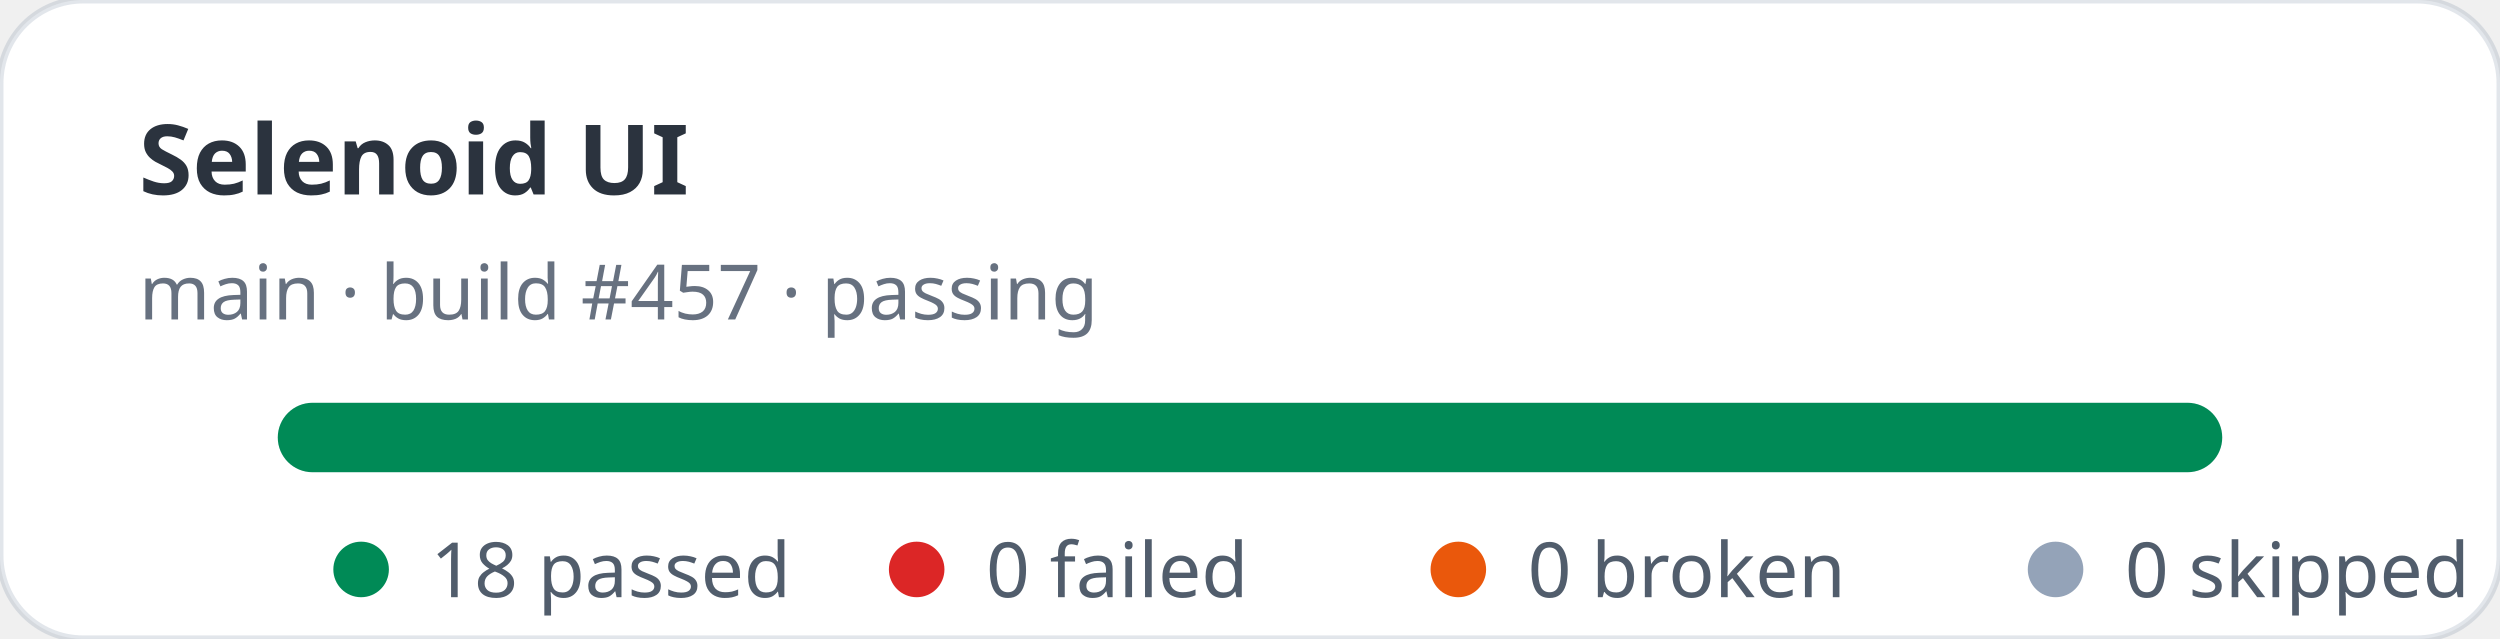
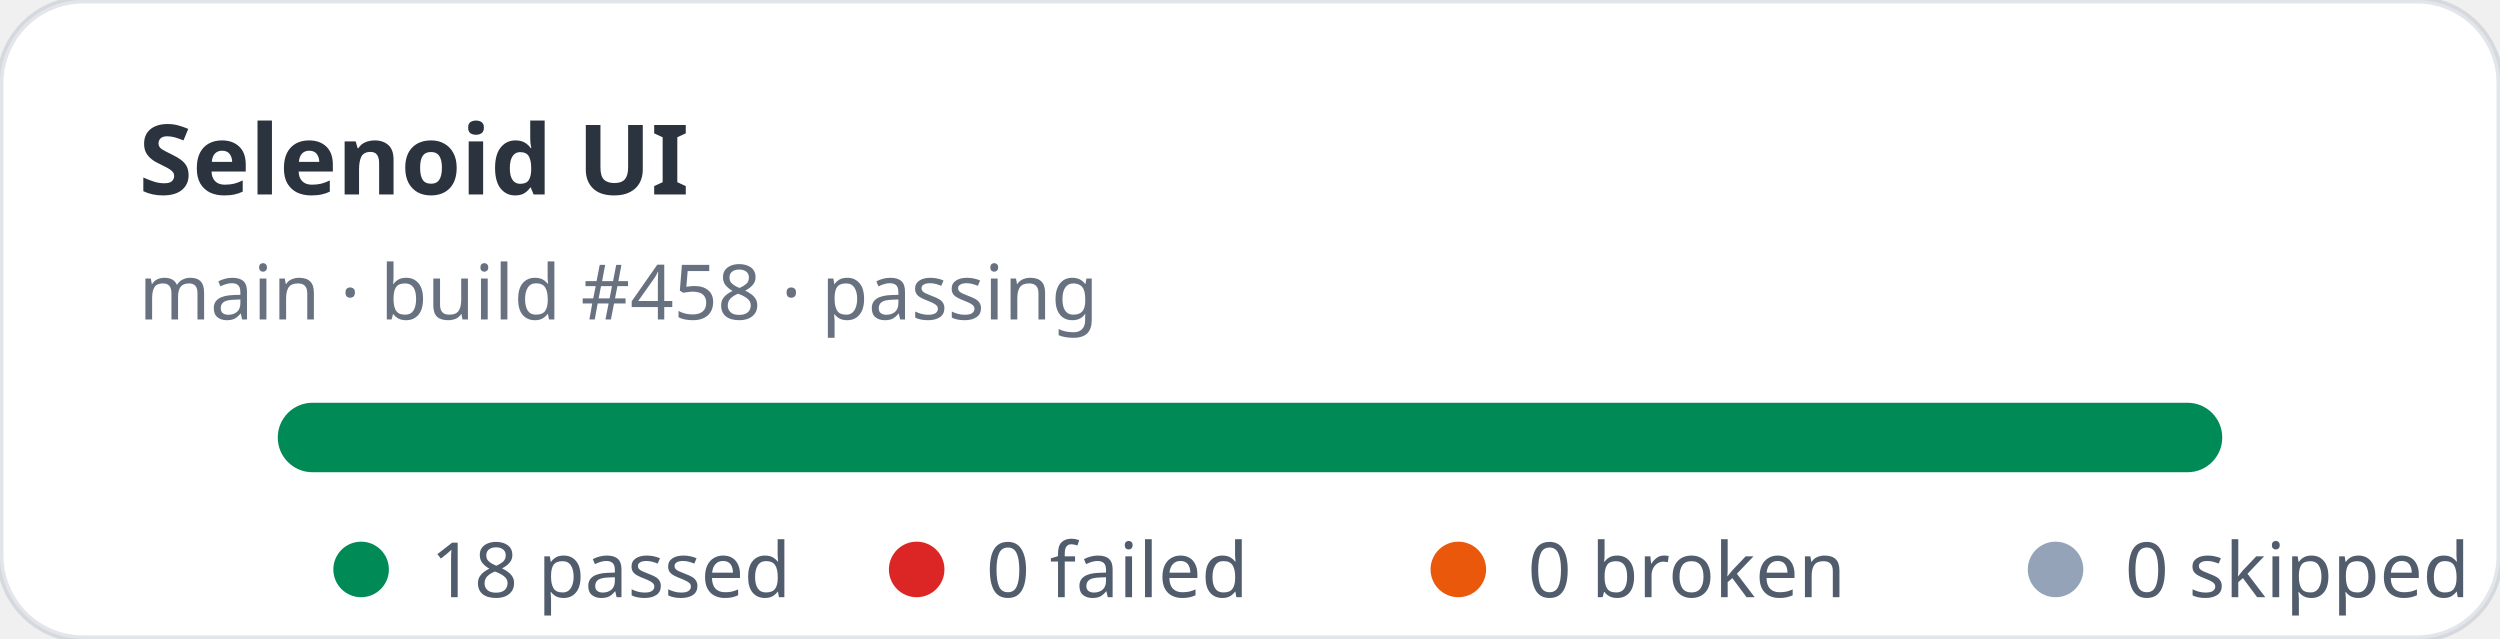
<svg xmlns="http://www.w3.org/2000/svg" width="360" height="92" viewBox="0 0 360 92" role="img" aria-label="Selenoid UI stats: 18 passed, 0 failed">
  <rect width="360" height="92" rx="12" fill="#ffffff" stroke="rgba(11,48,86,0.12)" />
  <text x="20" y="28" fill="rgba(1,10,24,0.83)" font-family="ui-sans-serif,system-ui,sans-serif" font-size="14" font-weight="700">Selenoid UI</text>
-   <text x="20" y="46" fill="rgba(2,19,44,0.6)" font-family="ui-sans-serif,system-ui,sans-serif" font-size="11">main · build #457 · passing</text>
+   <text x="20" y="46" fill="rgba(2,19,44,0.6)" font-family="ui-sans-serif,system-ui,sans-serif" font-size="11">main · build #458 · passing</text>
  <rect x="40" y="58" width="280" height="10" rx="5" fill="#e2e8f0" />
  <rect x="40" y="58" width="280" height="10" rx="5" fill="#008a56" />
  <g font-family="ui-sans-serif,system-ui,sans-serif" font-size="11" fill="rgba(1,18,40,0.68)">
    <circle cx="52" cy="82" r="4" fill="#008a56" />
    <text x="62" y="86">18 passed</text>
    <circle cx="132" cy="82" r="4" fill="#dc2626" />
    <text x="142" y="86">0 failed</text>
    <circle cx="210" cy="82" r="4" fill="#ea580c" />
    <text x="220" y="86">0 broken</text>
    <circle cx="296" cy="82" r="4" fill="#94a3b8" />
    <text x="306" y="86">0 skipped</text>
  </g>
</svg>
